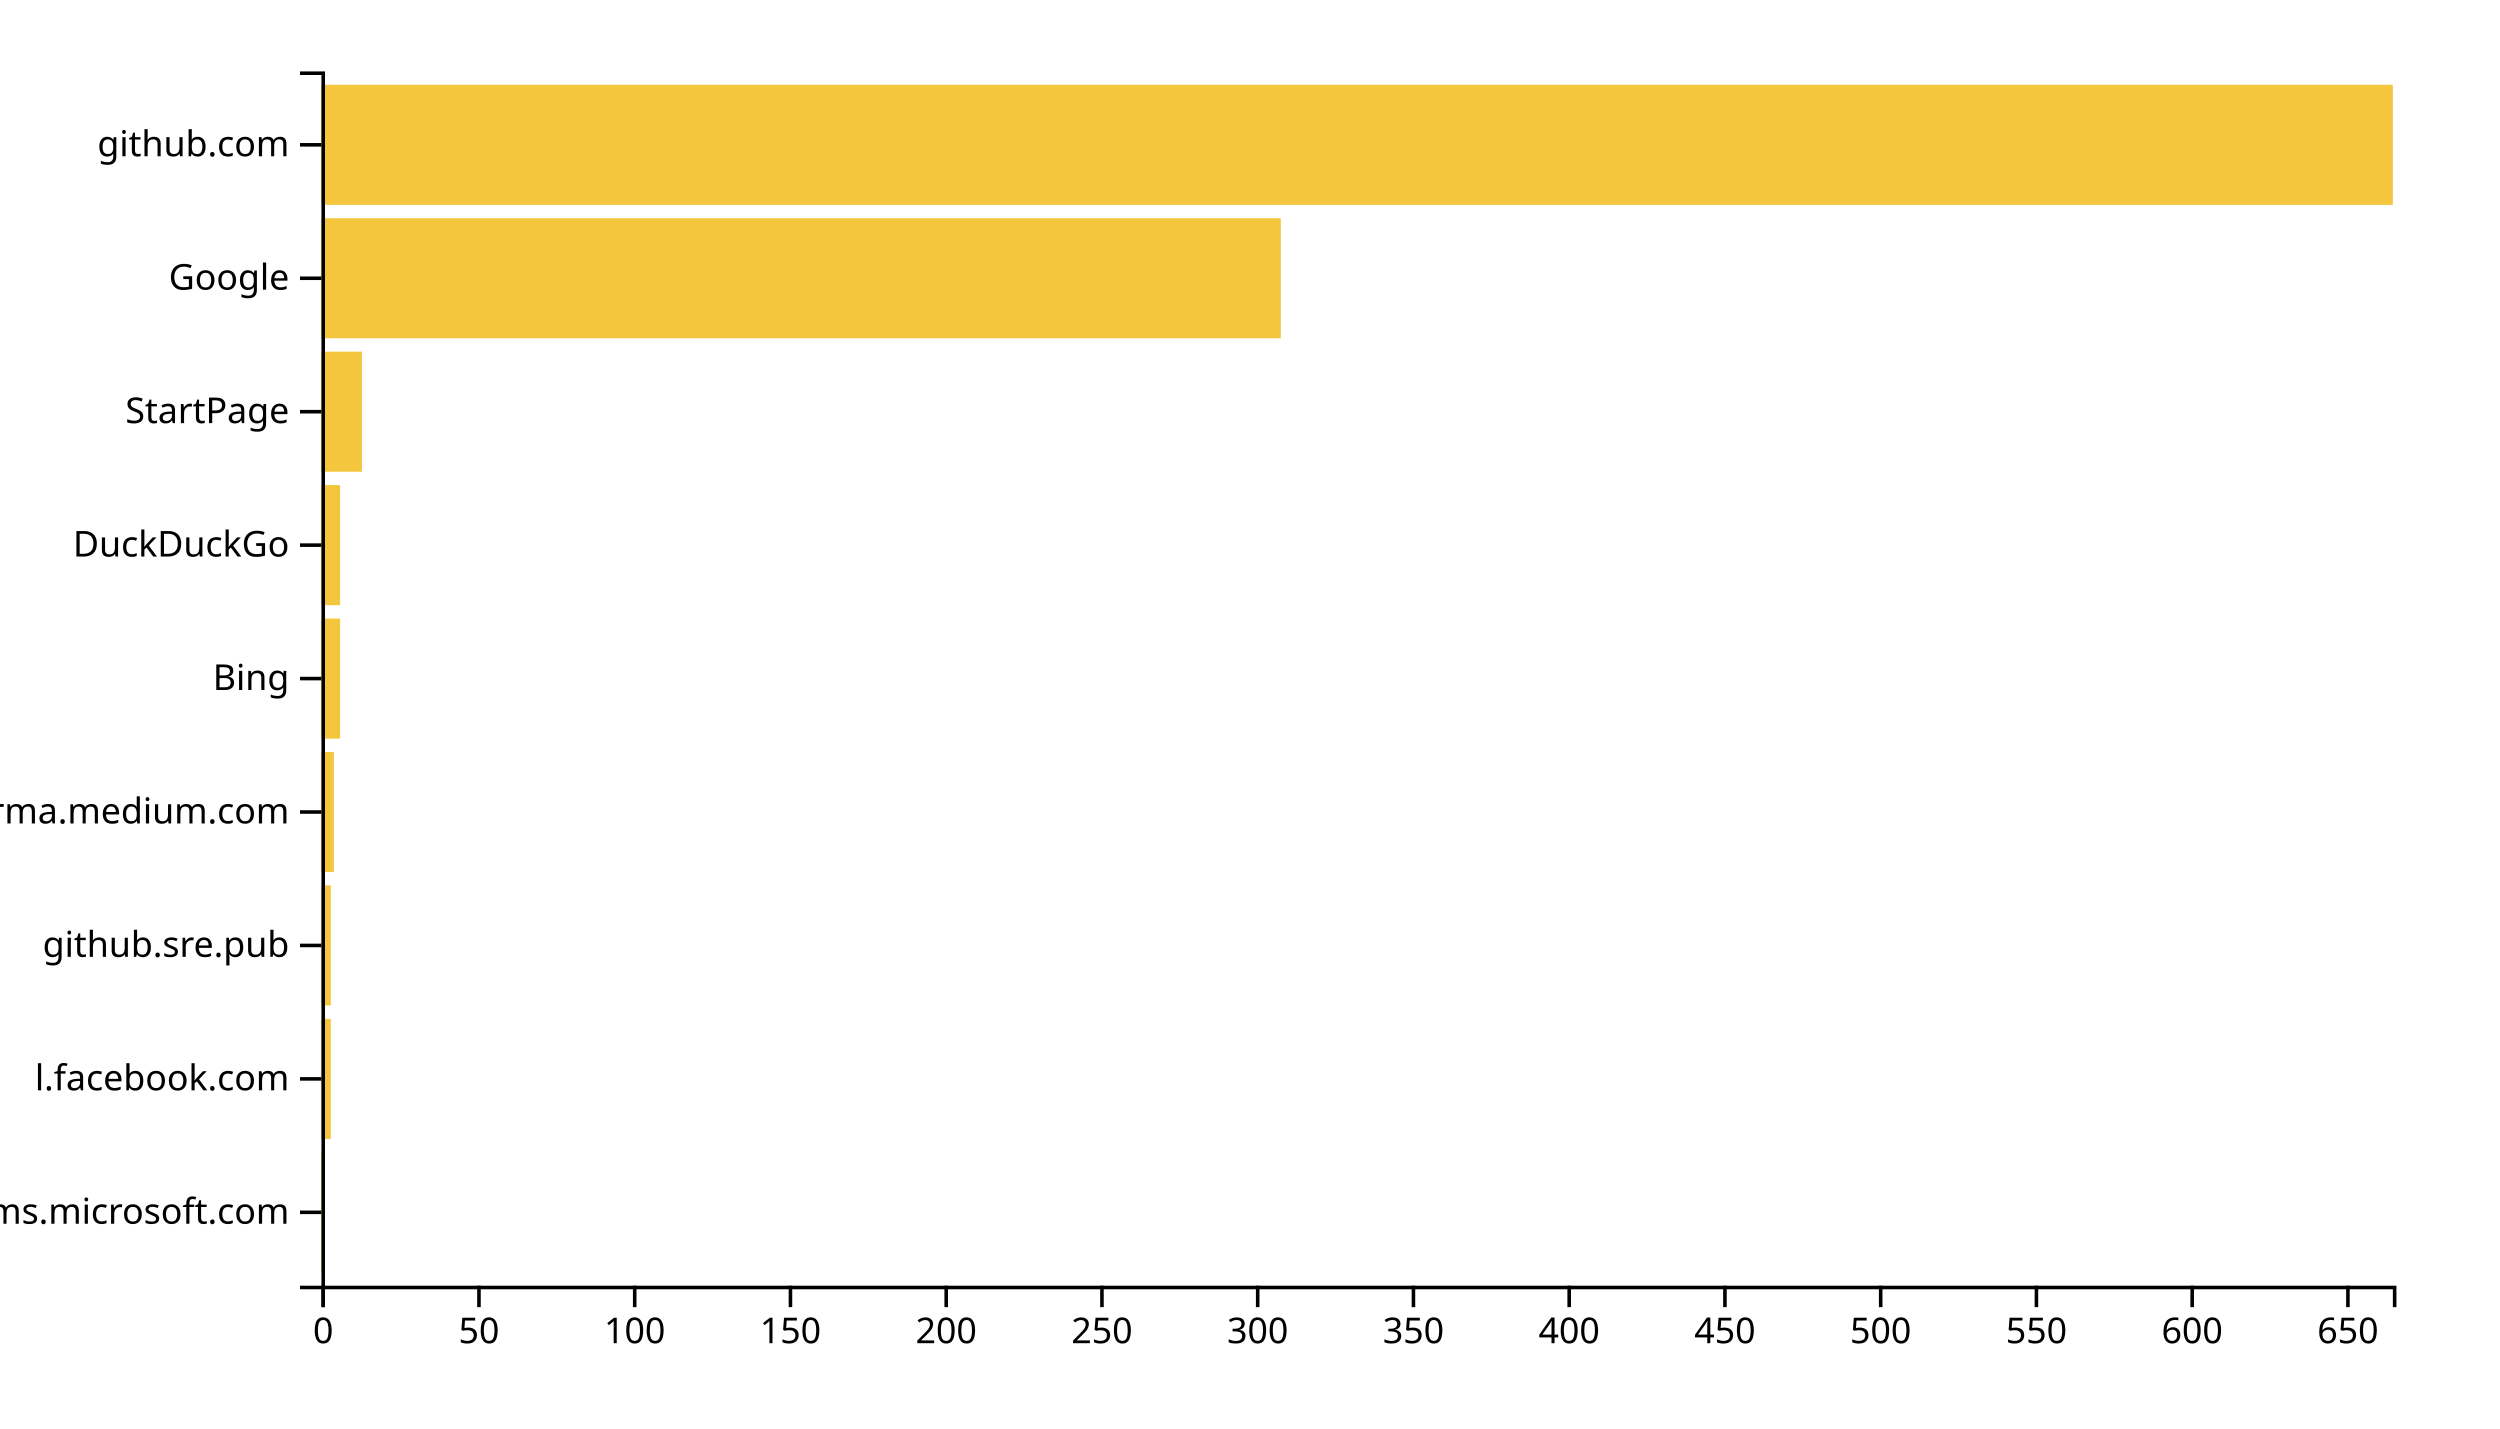
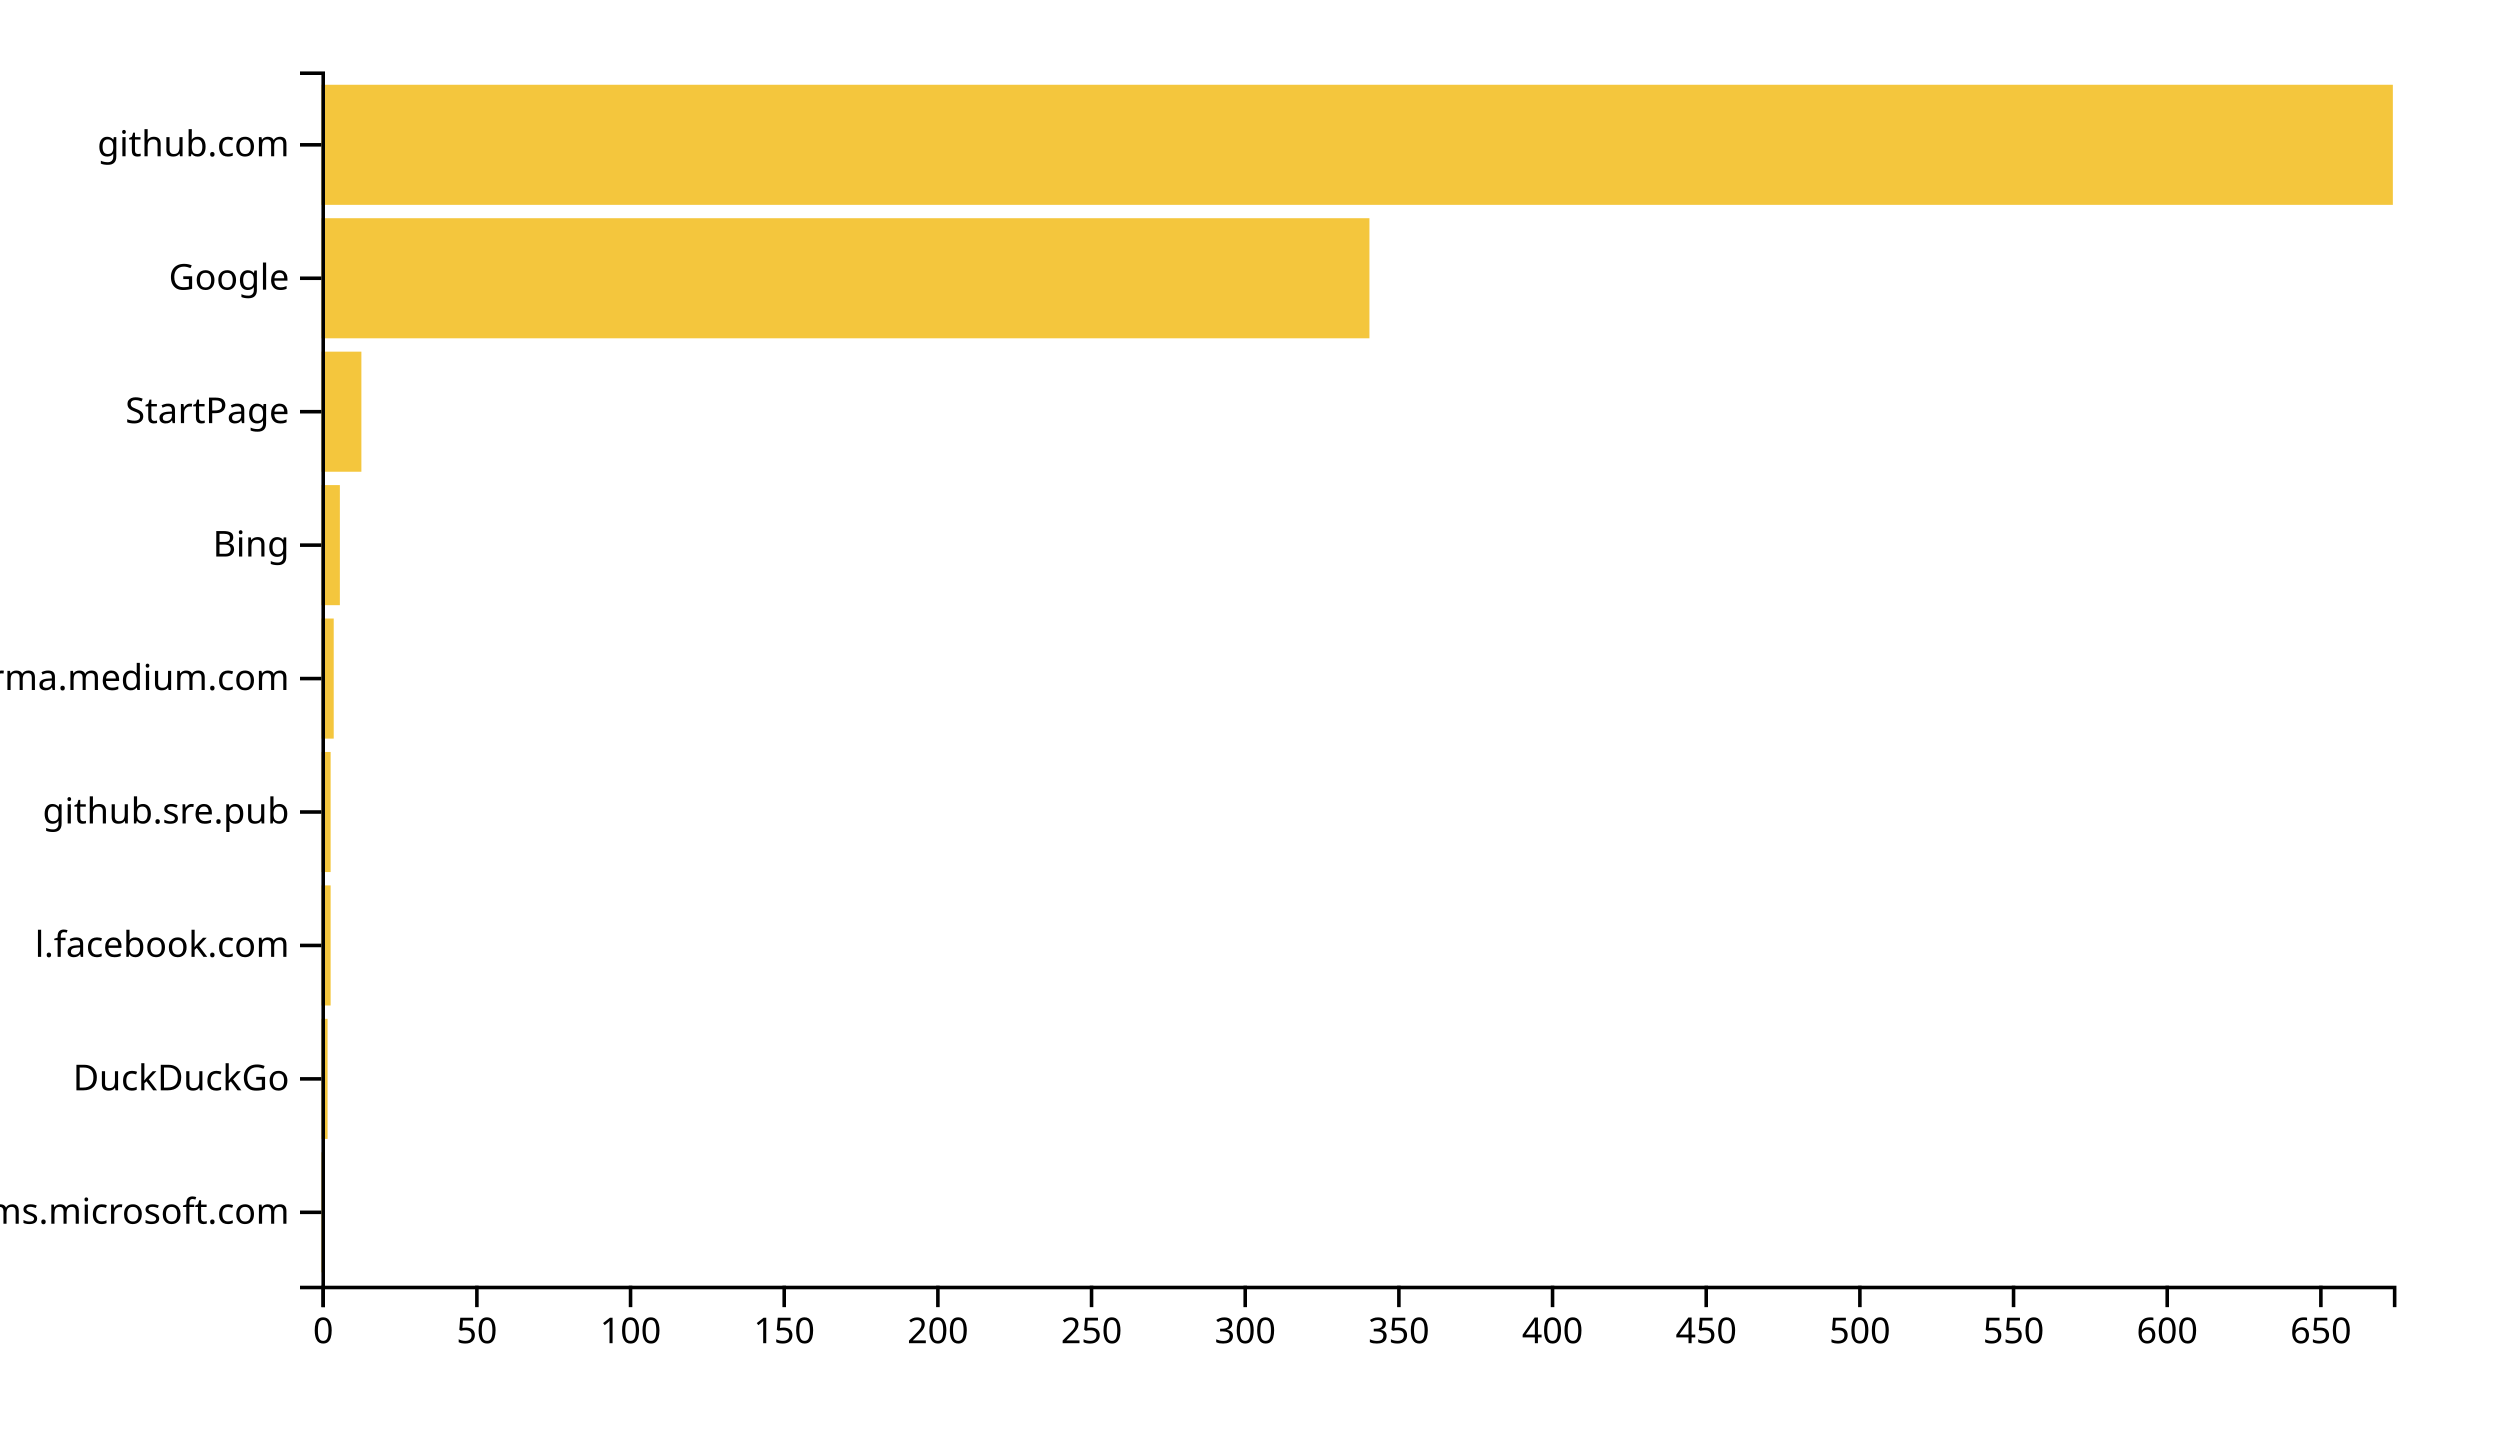
<svg xmlns="http://www.w3.org/2000/svg" width="700" height="400">
  <g transform="translate(90,20)">
-     <rect class="bar" width="0.872" y="302.637" height="33.626" style="fill: #f4c63d; text-anchor: end;" />
-     <rect class="bar" width="2.617" y="265.275" height="33.626" style="fill: #f4c63d; text-anchor: end;" />
-     <rect class="bar" width="2.617" y="227.912" height="33.626" style="fill: #f4c63d; text-anchor: end;" />
-     <rect class="bar" width="3.489" y="190.549" height="33.626" style="fill: #f4c63d; text-anchor: end;" />
-     <rect class="bar" width="5.233" y="153.187" height="33.626" style="fill: #f4c63d; text-anchor: end;" />
-     <rect class="bar" width="5.233" y="115.824" height="33.626" style="fill: #f4c63d; text-anchor: end;" />
-     <rect class="bar" width="11.338" y="78.462" height="33.626" style="fill: #f4c63d; text-anchor: end;" />
-     <rect class="bar" width="268.632" y="41.099" height="33.626" style="fill: #f4c63d; text-anchor: end;" />
+     <rect class="bar" width="0.861" y="302.637" height="33.626" style="fill: #f4c63d; text-anchor: end;" />
+     <rect class="bar" width="1.721" y="265.275" height="33.626" style="fill: #f4c63d; text-anchor: end;" />
+     <rect class="bar" width="2.582" y="227.912" height="33.626" style="fill: #f4c63d; text-anchor: end;" />
+     <rect class="bar" width="2.582" y="190.549" height="33.626" style="fill: #f4c63d; text-anchor: end;" />
+     <rect class="bar" width="3.442" y="153.187" height="33.626" style="fill: #f4c63d; text-anchor: end;" />
+     <rect class="bar" width="5.163" y="115.824" height="33.626" style="fill: #f4c63d; text-anchor: end;" />
+     <rect class="bar" width="11.187" y="78.462" height="33.626" style="fill: #f4c63d; text-anchor: end;" />
+     <rect class="bar" width="293.442" y="41.099" height="33.626" style="fill: #f4c63d; text-anchor: end;" />
    <rect class="bar" width="580" y="3.736" height="33.626" style="fill: #f4c63d; text-anchor: end;" />
    <g transform="translate(0,340)" fill="none" font-size="10" font-family="sans-serif" text-anchor="middle">
      <path class="domain" stroke="currentColor" d="M0.5,6V0.5H580.5V6" />
      <g class="tick" opacity="1" transform="translate(0.5,0)">
        <line stroke="currentColor" y2="6" />
        <text fill="currentColor" y="9" dy="0.71em">0</text>
      </g>
-       <g class="tick" opacity="1" transform="translate(44.10902,0)">
+       <g class="tick" opacity="1" transform="translate(43.52671,0)">
        <line stroke="currentColor" y2="6" />
        <text fill="currentColor" y="9" dy="0.71em">50</text>
      </g>
-       <g class="tick" opacity="1" transform="translate(87.71805,0)">
+       <g class="tick" opacity="1" transform="translate(86.55341,0)">
        <line stroke="currentColor" y2="6" />
        <text fill="currentColor" y="9" dy="0.71em">100</text>
      </g>
-       <g class="tick" opacity="1" transform="translate(131.3271,0)">
+       <g class="tick" opacity="1" transform="translate(129.5801,0)">
        <line stroke="currentColor" y2="6" />
        <text fill="currentColor" y="9" dy="0.71em">150</text>
      </g>
-       <g class="tick" opacity="1" transform="translate(174.9361,0)">
+       <g class="tick" opacity="1" transform="translate(172.6068,0)">
        <line stroke="currentColor" y2="6" />
        <text fill="currentColor" y="9" dy="0.71em">200</text>
      </g>
-       <g class="tick" opacity="1" transform="translate(218.5451,0)">
+       <g class="tick" opacity="1" transform="translate(215.6335,0)">
        <line stroke="currentColor" y2="6" />
        <text fill="currentColor" y="9" dy="0.71em">250</text>
      </g>
-       <g class="tick" opacity="1" transform="translate(262.1541,0)">
+       <g class="tick" opacity="1" transform="translate(258.6602,0)">
        <line stroke="currentColor" y2="6" />
        <text fill="currentColor" y="9" dy="0.71em">300</text>
      </g>
-       <g class="tick" opacity="1" transform="translate(305.7632,0)">
+       <g class="tick" opacity="1" transform="translate(301.6869,0)">
        <line stroke="currentColor" y2="6" />
        <text fill="currentColor" y="9" dy="0.71em">350</text>
      </g>
-       <g class="tick" opacity="1" transform="translate(349.3722,0)">
+       <g class="tick" opacity="1" transform="translate(344.7136,0)">
        <line stroke="currentColor" y2="6" />
        <text fill="currentColor" y="9" dy="0.71em">400</text>
      </g>
-       <g class="tick" opacity="1" transform="translate(392.9812,0)">
+       <g class="tick" opacity="1" transform="translate(387.7404,0)">
        <line stroke="currentColor" y2="6" />
        <text fill="currentColor" y="9" dy="0.71em">450</text>
      </g>
-       <g class="tick" opacity="1" transform="translate(436.5902,0)">
+       <g class="tick" opacity="1" transform="translate(430.7671,0)">
        <line stroke="currentColor" y2="6" />
        <text fill="currentColor" y="9" dy="0.71em">500</text>
      </g>
-       <g class="tick" opacity="1" transform="translate(480.1992,0)">
+       <g class="tick" opacity="1" transform="translate(473.7938,0)">
        <line stroke="currentColor" y2="6" />
        <text fill="currentColor" y="9" dy="0.71em">550</text>
      </g>
-       <g class="tick" opacity="1" transform="translate(523.8083,0)">
+       <g class="tick" opacity="1" transform="translate(516.8205,0)">
        <line stroke="currentColor" y2="6" />
        <text fill="currentColor" y="9" dy="0.71em">600</text>
      </g>
-       <g class="tick" opacity="1" transform="translate(567.4173,0)">
+       <g class="tick" opacity="1" transform="translate(559.8472,0)">
        <line stroke="currentColor" y2="6" />
        <text fill="currentColor" y="9" dy="0.71em">650</text>
      </g>
    </g>
    <g fill="none" font-size="10" font-family="sans-serif" text-anchor="end">
      <path class="domain" stroke="currentColor" d="M-6,340.5H0.5V0.5H-6" />
      <g class="tick" opacity="1" transform="translate(0,319.4505)">
        <line stroke="currentColor" x2="-6" />
        <text fill="currentColor" x="-9" dy="0.32em">teams.microsoft.com</text>
      </g>
      <g class="tick" opacity="1" transform="translate(0,282.0879)">
        <line stroke="currentColor" x2="-6" />
-         <text fill="currentColor" x="-9" dy="0.32em">l.facebook.com</text>
+         <text fill="currentColor" x="-9" dy="0.32em">DuckDuckGo</text>
      </g>
      <g class="tick" opacity="1" transform="translate(0,244.7253)">
        <line stroke="currentColor" x2="-6" />
-         <text fill="currentColor" x="-9" dy="0.32em">github.sre.pub</text>
+         <text fill="currentColor" x="-9" dy="0.32em">l.facebook.com</text>
      </g>
      <g class="tick" opacity="1" transform="translate(0,207.3626)">
        <line stroke="currentColor" x2="-6" />
-         <text fill="currentColor" x="-9" dy="0.32em">xgirma.medium.com</text>
+         <text fill="currentColor" x="-9" dy="0.32em">github.sre.pub</text>
      </g>
      <g class="tick" opacity="1" transform="translate(0,170)">
        <line stroke="currentColor" x2="-6" />
-         <text fill="currentColor" x="-9" dy="0.32em">Bing</text>
+         <text fill="currentColor" x="-9" dy="0.32em">xgirma.medium.com</text>
      </g>
      <g class="tick" opacity="1" transform="translate(0,132.6374)">
        <line stroke="currentColor" x2="-6" />
-         <text fill="currentColor" x="-9" dy="0.32em">DuckDuckGo</text>
+         <text fill="currentColor" x="-9" dy="0.32em">Bing</text>
      </g>
      <g class="tick" opacity="1" transform="translate(0,95.27473)">
        <line stroke="currentColor" x2="-6" />
        <text fill="currentColor" x="-9" dy="0.32em">StartPage</text>
      </g>
      <g class="tick" opacity="1" transform="translate(0,57.91209)">
        <line stroke="currentColor" x2="-6" />
        <text fill="currentColor" x="-9" dy="0.32em">Google</text>
      </g>
      <g class="tick" opacity="1" transform="translate(0,20.54945)">
        <line stroke="currentColor" x2="-6" />
        <text fill="currentColor" x="-9" dy="0.32em">github.com</text>
      </g>
    </g>
  </g>
</svg>
